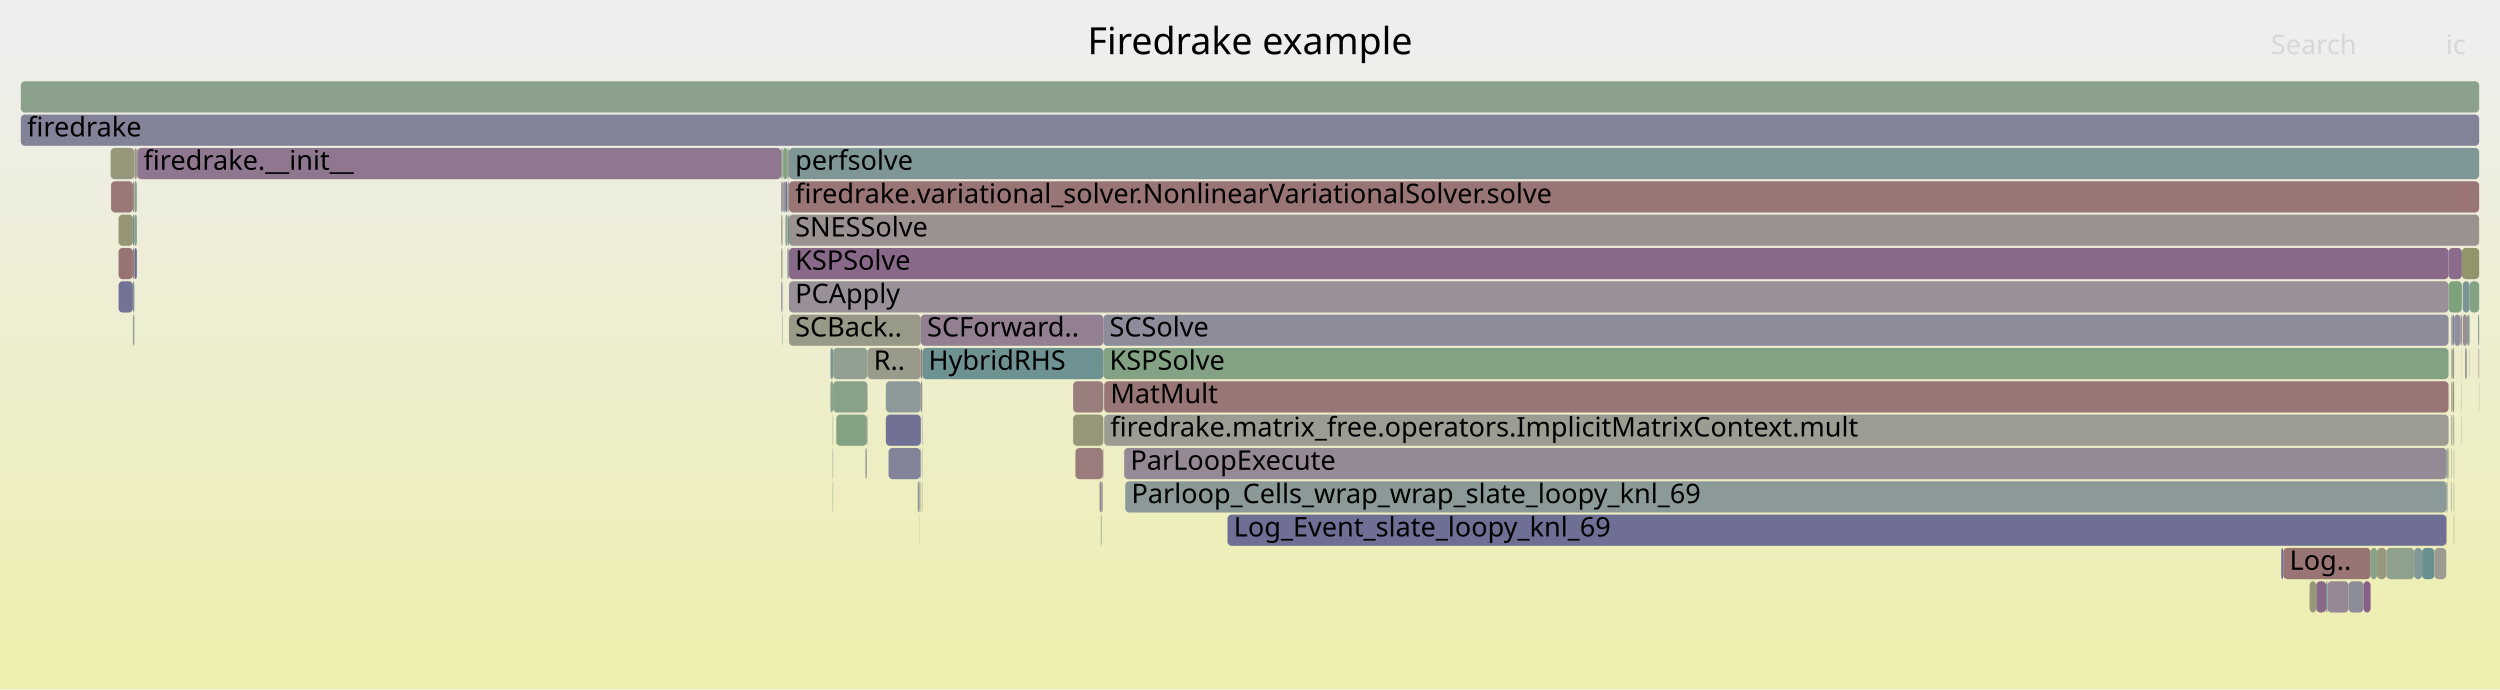
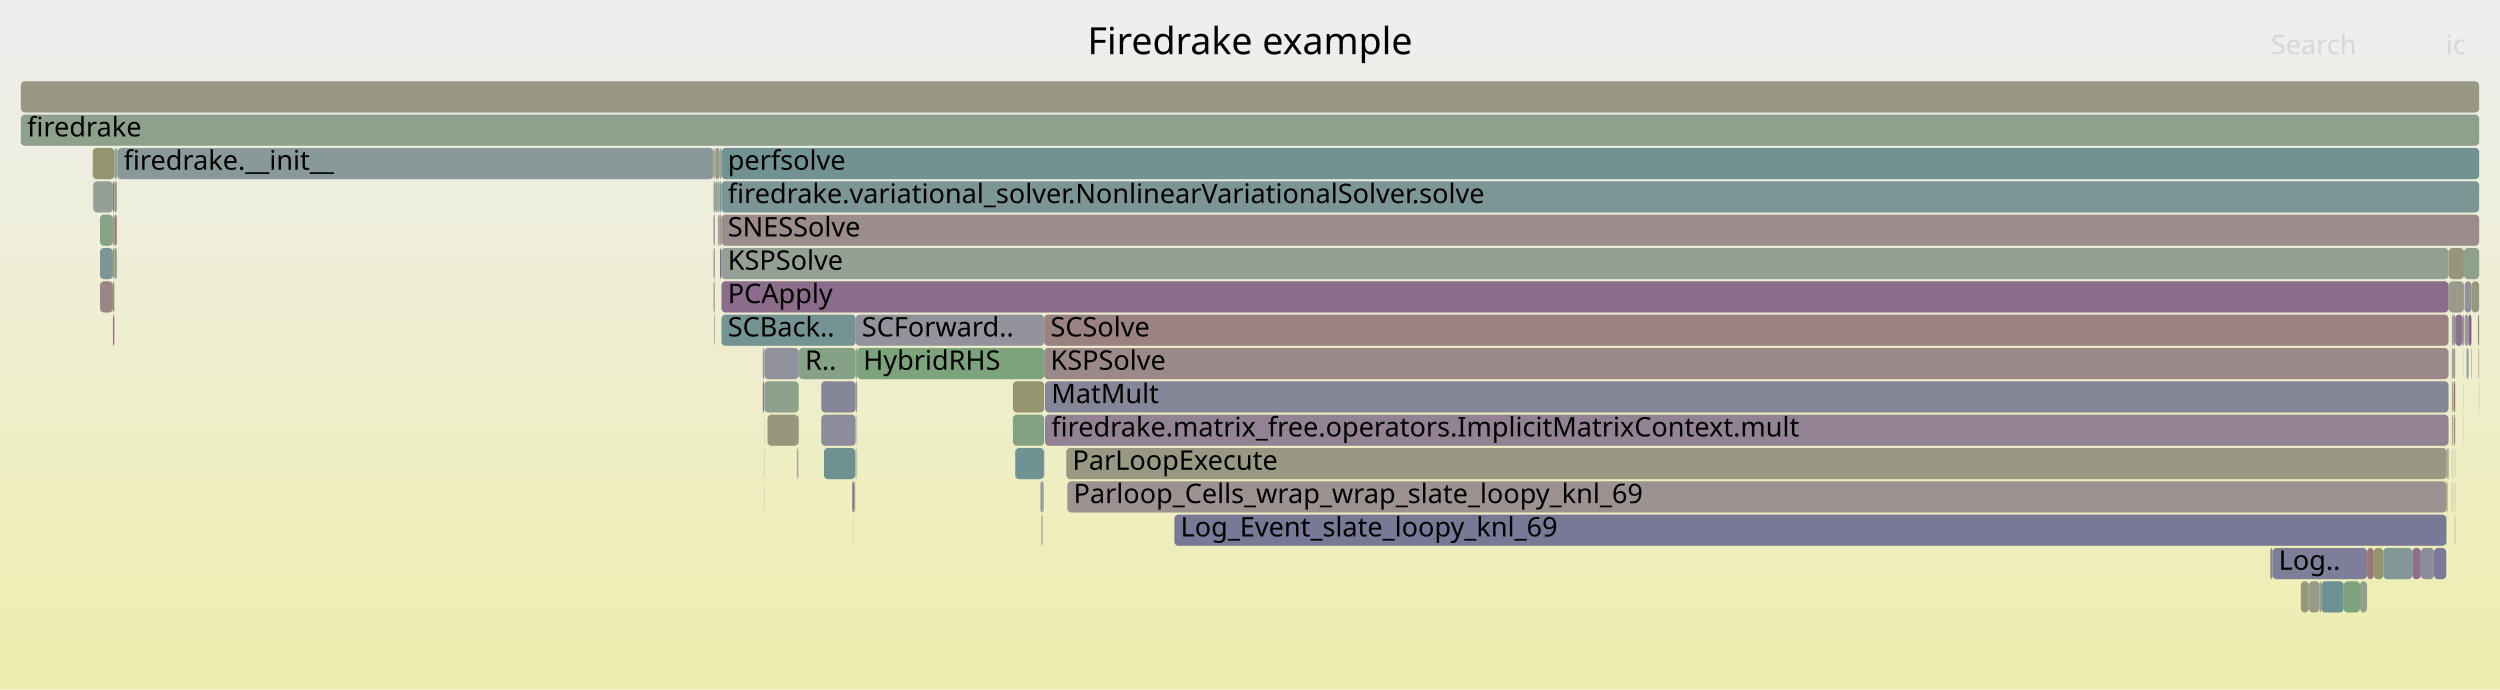
<svg xmlns="http://www.w3.org/2000/svg" version="1.1" width="1200" height="331" viewBox="0 0 1200 331">
  <defs>
    <linearGradient id="background" y1="0" y2="1" x1="0" x2="0">
      <stop stop-color="#eeeeee" offset="5%" />
      <stop stop-color="#eeeeb0" offset="95%" />
    </linearGradient>
  </defs>
  <style type="text/css">
	text { font-family:Verdana; font-size:13px; fill:rgb(0,0,0); }
	#search, #ignorecase { opacity:0.1; cursor:pointer; }
	#search:hover, #search.show, #ignorecase:hover, #ignorecase.show { opacity:1; }
	#subtitle { text-anchor:middle; font-color:rgb(160,160,160); }
	#title { text-anchor:middle; font-size:18px}
	#unzoom { cursor:pointer; }
	#frames &gt; *:hover { stroke:black; stroke-width:0.5; cursor:pointer; }
	.hide { display:none; }
	.parent { opacity:0.5; }
</style>
  <rect x="0.0" y="0" width="1200.0" height="331.0" fill="url(#background)" />
  <text id="title" x="600.00" y="26">Firedrake example</text>
  <text id="details" x="10.00" y="313"> </text>
  <text id="unzoom" x="10.00" y="26" class="hide">Reset Zoom</text>
  <text id="search" x="1090.00" y="26">Search</text>
  <text id="ignorecase" x="1174.00" y="26">ic</text>
  <text id="matched" x="1090.00" y="313"> </text>
  <g id="frames">
    <g>
-       <rect x="1189.9" y="183" width="0.1" height="15.0" fill="rgb(153.581,124.123,124.123)" rx="2" ry="2" />
-       <text x="1192.87" y="193.5" />
-     </g>
-     <g>
-       <rect x="375.0" y="135" width="0.6" height="15.0" fill="rgb(141.731,141.731,154.851)" rx="2" ry="2" />
-       <text x="378.01" y="145.5" />
-     </g>
-     <g>
-       <rect x="1177.1" y="167" width="0.9" height="15.0" fill="rgb(154.444,154.444,140.767)" rx="2" ry="2" />
-       <text x="1180.11" y="177.5" />
-     </g>
-     <g>
-       <rect x="378.0" y="87" width="0.7" height="15.0" fill="rgb(145.796,159.987,145.796)" rx="2" ry="2" />
-       <text x="381.02" y="97.5" />
-     </g>
-     <g>
-       <rect x="1176.8" y="199" width="0.3" height="15.0" fill="rgb(149.342,135.813,149.342)" rx="2" ry="2" />
-       <text x="1179.76" y="209.5" />
-     </g>
-     <g>
-       <rect x="1145.4" y="263" width="13.4" height="15.0" fill="rgb(141.331,160.714,141.331)" rx="2" ry="2" />
-       <text x="1148.37" y="273.5" />
-     </g>
-     <g>
-       <rect x="63.8" y="87" width="0.7" height="15.0" fill="rgb(148.835,148.835,113.586)" rx="2" ry="2" />
-       <text x="66.80" y="97.5" />
-     </g>
-     <g>
-       <rect x="441.4" y="231" width="0.1" height="15.0" fill="rgb(148.543,148.543,112.169)" rx="2" ry="2" />
-       <text x="444.37" y="241.5" />
-     </g>
-     <g>
-       <rect x="442.5" y="215" width="0.2" height="15.0" fill="rgb(113.133,146.368,146.368)" rx="2" ry="2" />
-       <text x="445.54" y="225.5" />
-     </g>
-     <g>
-       <rect x="529.4" y="215" width="0.2" height="15.0" fill="rgb(145.544,126.082,145.544)" rx="2" ry="2" />
-       <text x="532.37" y="225.5" />
-     </g>
-     <g>
-       <rect x="64.5" y="103" width="1.2" height="15.0" fill="rgb(133.427,162,133.427)" rx="2" ry="2" />
-       <text x="67.47" y="113.5" />
-     </g>
-     <g>
-       <rect x="415.8" y="215" width="0.3" height="15.0" fill="rgb(146.766,159.829,146.766)" rx="2" ry="2" />
-       <text x="418.80" y="225.5" />
-     </g>
-     <g>
-       <rect x="1177.8" y="231" width="0.2" height="15.0" fill="rgb(126.306,163.16,126.306)" rx="2" ry="2" />
-       <text x="1180.80" y="241.5" />
-     </g>
-     <g>
-       <rect x="527.8" y="231" width="1.0" height="15.0" fill="rgb(147.348,130.704,147.348)" rx="2" ry="2" />
-       <text x="530.79" y="241.5" />
-     </g>
-     <g>
-       <rect x="1162.6" y="263" width="5.9" height="15.0" fill="rgb(104.955,144.248,144.248)" rx="2" ry="2" />
-       <text x="1165.62" y="273.5" />
-     </g>
-     <g>
-       <rect x="53.1" y="71" width="11.4" height="15.0" fill="rgb(150.953,150.953,123.851)" rx="2" ry="2" />
-       <text x="56.11" y="81.5" />
-     </g>
-     <g>
-       <rect x="1182.1" y="151" width="2.1" height="15.0" fill="rgb(155.904,141.932,141.932)" rx="2" ry="2" />
-       <text x="1185.11" y="161.5" />
-     </g>
-     <g>
-       <rect x="1176.6" y="231" width="0.2" height="15.0" fill="rgb(119.617,119.617,150.571)" rx="2" ry="2" />
-       <text x="1179.63" y="241.5" />
-     </g>
-     <g>
-       <rect x="529.2" y="231" width="0.2" height="15.0" fill="rgb(143.355,120.471,143.355)" rx="2" ry="2" />
-       <text x="532.24" y="241.5" />
-     </g>
-     <g>
-       <rect x="530.0" y="199" width="645.3" height="15.0" fill="rgb(155.804,155.804,147.356)" rx="2" ry="2" />
-       <text x="532.96" y="209.5">firedrake.matrix_free.operators.ImplicitMatrixContext.mult</text>
-     </g>
-     <g>
-       <rect x="56.9" y="119" width="6.9" height="15.0" fill="rgb(152.416,115.193,115.193)" rx="2" ry="2" />
-       <text x="59.85" y="129.5" />
-     </g>
-     <g>
-       <rect x="399.9" y="183" width="16.5" height="15.0" fill="rgb(137.486,161.34,137.486)" rx="2" ry="2" />
-       <text x="402.94" y="193.5" />
-     </g>
-     <g>
-       <rect x="442.0" y="183" width="0.7" height="15.0" fill="rgb(156.262,144.673,144.673)" rx="2" ry="2" />
-       <text x="445.00" y="193.5" />
-     </g>
-     <g>
-       <rect x="442.7" y="167" width="86.9" height="15.0" fill="rgb(110.128,145.589,145.589)" rx="2" ry="2" />
-       <text x="445.68" y="177.5">HybridRHS</text>
-     </g>
-     <g>
-       <rect x="1096.0" y="263" width="41.9" height="15.0" fill="rgb(152.534,116.093,116.093)" rx="2" ry="2" />
-       <text x="1098.97" y="273.5">Log..</text>
-     </g>
-     <g>
-       <rect x="375.9" y="71" width="2.0" height="15.0" fill="rgb(127.198,163.014,127.198)" rx="2" ry="2" />
-       <text x="378.87" y="81.5" />
-     </g>
-     <g>
-       <rect x="375.0" y="119" width="0.6" height="15.0" fill="rgb(151.948,151.948,128.672)" rx="2" ry="2" />
-       <text x="378.01" y="129.5" />
-     </g>
-     <g>
-       <rect x="1095.0" y="263" width="1.0" height="15.0" fill="rgb(109.387,109.387,148.591)" rx="2" ry="2" />
-       <text x="1098.02" y="273.5" />
-     </g>
-     <g>
-       <rect x="1168.5" y="263" width="5.7" height="15.0" fill="rgb(155.075,155.075,143.827)" rx="2" ry="2" />
-       <text x="1171.47" y="273.5" />
-     </g>
-     <g>
-       <rect x="1174.2" y="247" width="0.2" height="15.0" fill="rgb(153.577,124.091,124.091)" rx="2" ry="2" />
-       <text x="1177.23" y="257.5" />
-     </g>
-     <g>
-       <rect x="1176.6" y="183" width="0.2" height="15.0" fill="rgb(130.241,150.803,150.803)" rx="2" ry="2" />
-       <text x="1179.63" y="193.5" />
-     </g>
-     <g>
-       <rect x="1174.4" y="231" width="0.4" height="15.0" fill="rgb(127.494,150.091,150.091)" rx="2" ry="2" />
-       <text x="1177.37" y="241.5" />
-     </g>
-     <g>
-       <rect x="398.6" y="167" width="1.3" height="15.0" fill="rgb(123.848,149.146,149.146)" rx="2" ry="2" />
-       <text x="401.57" y="177.5" />
-     </g>
-     <g>
-       <rect x="63.8" y="103" width="0.7" height="15.0" fill="rgb(106.725,144.706,144.706)" rx="2" ry="2" />
-       <text x="66.80" y="113.5" />
-     </g>
-     <g>
-       <rect x="1175.3" y="135" width="6.4" height="15.0" fill="rgb(124.79,163.406,124.79)" rx="2" ry="2" />
-       <text x="1178.26" y="145.5" />
-     </g>
-     <g>
-       <rect x="378.7" y="87" width="811.3" height="15.0" fill="rgb(152.672,117.156,117.156)" rx="2" ry="2" />
-       <text x="381.67" y="97.5">firedrake.variational_solver.NonlinearVariationalSolver.solve</text>
-     </g>
-     <g>
-       <rect x="377.9" y="71" width="0.8" height="15.0" fill="rgb(156.659,147.718,147.718)" rx="2" ry="2" />
-       <text x="380.90" y="81.5" />
-     </g>
-     <g>
-       <rect x="1182.1" y="135" width="3.3" height="15.0" fill="rgb(120.225,148.207,148.207)" rx="2" ry="2" />
-       <text x="1185.11" y="145.5" />
-     </g>
-     <g>
-       <rect x="516.2" y="215" width="13.2" height="15.0" fill="rgb(153.546,123.853,123.853)" rx="2" ry="2" />
-       <text x="519.20" y="225.5" />
-     </g>
-     <g>
-       <rect x="398.6" y="183" width="1.3" height="15.0" fill="rgb(140.201,160.897,140.201)" rx="2" ry="2" />
-       <text x="401.57" y="193.5" />
-     </g>
-     <g>
-       <rect x="442.5" y="199" width="0.2" height="15.0" fill="rgb(116.751,116.751,150.016)" rx="2" ry="2" />
-       <text x="445.54" y="209.5" />
-     </g>
-     <g>
-       <rect x="1158.8" y="263" width="3.8" height="15.0" fill="rgb(130.155,150.781,150.781)" rx="2" ry="2" />
-       <text x="1161.77" y="273.5" />
-     </g>
-     <g>
-       <rect x="399.9" y="167" width="16.5" height="15.0" fill="rgb(145.881,159.973,145.881)" rx="2" ry="2" />
-       <text x="402.94" y="177.5" />
-     </g>
-     <g>
-       <rect x="528.8" y="231" width="0.3" height="15.0" fill="rgb(156.3,144.969,144.969)" rx="2" ry="2" />
-       <text x="531.77" y="241.5" />
-     </g>
-     <g>
-       <rect x="56.9" y="103" width="6.9" height="15.0" fill="rgb(149.619,149.619,117.384)" rx="2" ry="2" />
-       <text x="59.85" y="113.5" />
-     </g>
-     <g>
-       <rect x="65.7" y="71" width="0.2" height="15.0" fill="rgb(152.164,113.261,113.261)" rx="2" ry="2" />
-       <text x="68.66" y="81.5" />
-     </g>
-     <g>
-       <rect x="441.2" y="231" width="0.2" height="15.0" fill="rgb(128.104,150.249,150.249)" rx="2" ry="2" />
-       <text x="444.22" y="241.5" />
-     </g>
-     <g>
-       <rect x="375.6" y="87" width="0.3" height="15.0" fill="rgb(128.153,162.859,128.153)" rx="2" ry="2" />
-       <text x="378.62" y="97.5" />
-     </g>
-     <g>
-       <rect x="1176.6" y="199" width="0.2" height="15.0" fill="rgb(154.684,132.578,132.578)" rx="2" ry="2" />
-       <text x="1179.63" y="209.5" />
-     </g>
-     <g>
-       <rect x="378.7" y="151" width="63.3" height="15.0" fill="rgb(153.262,153.262,135.038)" rx="2" ry="2" />
-       <text x="381.67" y="161.5">SCBack..</text>
-     </g>
-     <g>
-       <rect x="1177.6" y="199" width="0.4" height="15.0" fill="rgb(152.933,152.933,133.444)" rx="2" ry="2" />
-       <text x="1180.55" y="209.5" />
-     </g>
-     <g>
-       <rect x="529.1" y="231" width="0.1" height="15.0" fill="rgb(136.974,161.423,136.974)" rx="2" ry="2" />
-       <text x="532.10" y="241.5" />
-     </g>
-     <g>
-       <rect x="378.4" y="119" width="0.3" height="15.0" fill="rgb(132.056,162.223,132.056)" rx="2" ry="2" />
-       <text x="381.43" y="129.5" />
-     </g>
-     <g>
-       <rect x="1176.8" y="183" width="0.3" height="15.0" fill="rgb(152.197,113.514,113.514)" rx="2" ry="2" />
-       <text x="1179.76" y="193.5" />
-     </g>
-     <g>
-       <rect x="1116.5" y="279" width="0.7" height="15.0" fill="rgb(117.184,147.418,147.418)" rx="2" ry="2" />
-       <text x="1119.46" y="289.5" />
-     </g>
-     <g>
-       <rect x="63.8" y="119" width="0.7" height="15.0" fill="rgb(154.255,129.292,129.292)" rx="2" ry="2" />
-       <text x="66.80" y="129.5" />
-     </g>
-     <g>
-       <rect x="63.8" y="151" width="0.7" height="15.0" fill="rgb(146.934,155.131,155.131)" rx="2" ry="2" />
-       <text x="66.80" y="161.5" />
-     </g>
-     <g>
-       <rect x="425.2" y="199" width="16.8" height="15.0" fill="rgb(112.711,112.711,149.234)" rx="2" ry="2" />
-       <text x="428.16" y="209.5" />
-     </g>
-     <g>
-       <rect x="1184.0" y="167" width="0.2" height="15.0" fill="rgb(141.253,160.726,141.253)" rx="2" ry="2" />
-       <text x="1187.05" y="177.5" />
-     </g>
-     <g>
-       <rect x="1176.6" y="151" width="0.5" height="15.0" fill="rgb(147.821,159.657,147.821)" rx="2" ry="2" />
-       <text x="1179.63" y="161.5" />
-     </g>
-     <g>
-       <rect x="1184.2" y="151" width="1.2" height="15.0" fill="rgb(130.127,150.774,150.774)" rx="2" ry="2" />
-       <text x="1187.23" y="161.5" />
-     </g>
-     <g>
-       <rect x="515.1" y="199" width="14.5" height="15.0" fill="rgb(150.17,150.17,120.057)" rx="2" ry="2" />
-       <text x="518.08" y="209.5" />
-     </g>
-     <g>
-       <rect x="1181.6" y="167" width="0.1" height="15.0" fill="rgb(147.947,147.947,109.281)" rx="2" ry="2" />
-       <text x="1184.55" y="177.5" />
-     </g>
-     <g>
-       <rect x="440.5" y="231" width="0.7" height="15.0" fill="rgb(142.041,153.862,153.862)" rx="2" ry="2" />
-       <text x="443.47" y="241.5" />
-     </g>
-     <g>
-       <rect x="56.9" y="135" width="6.9" height="15.0" fill="rgb(115.49,115.49,149.772)" rx="2" ry="2" />
-       <text x="59.85" y="145.5" />
-     </g>
-     <g>
-       <rect x="378.7" y="119" width="796.6" height="15.0" fill="rgb(137.193,104.683,137.193)" rx="2" ry="2" />
-       <text x="381.67" y="129.5">KSPSolve</text>
-     </g>
-     <g>
-       <rect x="1189.7" y="167" width="0.3" height="15.0" fill="rgb(155.091,135.697,135.697)" rx="2" ry="2" />
-       <text x="1192.69" y="177.5" />
-     </g>
-     <g>
-       <rect x="378.0" y="103" width="0.7" height="15.0" fill="rgb(105.38,144.358,144.358)" rx="2" ry="2" />
-       <text x="381.02" y="113.5" />
-     </g>
-     <g>
-       <rect x="375.0" y="87" width="0.6" height="15.0" fill="rgb(144.517,123.449,144.517)" rx="2" ry="2" />
-       <text x="378.01" y="97.5" />
-     </g>
-     <g>
-       <rect x="441.5" y="231" width="0.3" height="15.0" fill="rgb(151.656,151.656,127.254)" rx="2" ry="2" />
-       <text x="444.51" y="241.5" />
-     </g>
-     <g>
-       <rect x="1127.3" y="279" width="7.2" height="15.0" fill="rgb(139.943,139.943,154.505)" rx="2" ry="2" />
-       <text x="1130.27" y="289.5" />
-     </g>
-     <g>
-       <rect x="1177.8" y="215" width="0.2" height="15.0" fill="rgb(146.778,159.827,146.778)" rx="2" ry="2" />
-       <text x="1180.80" y="225.5" />
-     </g>
-     <g>
-       <rect x="1181.7" y="119" width="8.3" height="15.0" fill="rgb(147.659,147.659,107.884)" rx="2" ry="2" />
-       <text x="1184.69" y="129.5" />
-     </g>
-     <g>
-       <rect x="442.5" y="231" width="0.2" height="15.0" fill="rgb(151.239,151.239,125.236)" rx="2" ry="2" />
-       <text x="445.54" y="241.5" />
-     </g>
-     <g>
-       <rect x="378.7" y="135" width="796.6" height="15.0" fill="rgb(152.629,144.237,152.629)" rx="2" ry="2" />
-       <text x="381.67" y="145.5">PCApply</text>
-     </g>
-     <g>
-       <rect x="375.9" y="87" width="1.0" height="15.0" fill="rgb(156.679,147.869,147.869)" rx="2" ry="2" />
-       <text x="378.87" y="97.5" />
-     </g>
-     <g>
-       <rect x="1181.1" y="151" width="0.6" height="15.0" fill="rgb(138.162,138.162,154.16)" rx="2" ry="2" />
-       <text x="1184.13" y="161.5" />
-     </g>
-     <g>
-       <rect x="63.8" y="135" width="0.7" height="15.0" fill="rgb(134.631,151.941,151.941)" rx="2" ry="2" />
-       <text x="66.80" y="145.5" />
-     </g>
-     <g>
-       <rect x="64.5" y="71" width="1.2" height="15.0" fill="rgb(152.672,152.672,132.178)" rx="2" ry="2" />
-       <text x="67.47" y="81.5" />
-     </g>
-     <g>
-       <rect x="1181.6" y="199" width="0.1" height="15.0" fill="rgb(135.058,99.21,135.058)" rx="2" ry="2" />
-       <text x="1184.55" y="209.5" />
-     </g>
-     <g>
-       <rect x="1176.6" y="215" width="0.2" height="15.0" fill="rgb(141.626,160.666,141.626)" rx="2" ry="2" />
-       <text x="1179.63" y="225.5" />
-     </g>
-     <g>
-       <rect x="528.4" y="247" width="0.2" height="15.0" fill="rgb(139.573,161,139.573)" rx="2" ry="2" />
-       <text x="531.35" y="257.5" />
-     </g>
-     <g>
-       <rect x="375.0" y="71" width="0.6" height="15.0" fill="rgb(148.762,134.329,148.762)" rx="2" ry="2" />
-       <text x="378.01" y="81.5" />
-     </g>
-     <g>
-       <rect x="376.9" y="87" width="1.0" height="15.0" fill="rgb(115.452,115.452,149.765)" rx="2" ry="2" />
-       <text x="379.89" y="97.5" />
-     </g>
-     <g>
-       <rect x="375.6" y="71" width="0.3" height="15.0" fill="rgb(124.418,163.467,124.418)" rx="2" ry="2" />
-       <text x="378.62" y="81.5" />
-     </g>
-     <g>
-       <rect x="416.1" y="199" width="0.3" height="15.0" fill="rgb(152.128,152.128,129.541)" rx="2" ry="2" />
-       <text x="419.15" y="209.5" />
-     </g>
-     <g>
-       <rect x="10.0" y="55" width="1180.0" height="15.0" fill="rgb(130.167,130.167,152.613)" rx="2" ry="2" />
+       <rect x="501.6" y="199" width="673.7" height="15.0" fill="rgb(146.92,129.608,146.92)" rx="2" ry="2" />
+       <text x="504.62" y="209.5">firedrake.matrix_free.operators.ImplicitMatrixContext.mult</text>
+     </g>
+     <g>
+       <rect x="48.0" y="103" width="6.2" height="15.0" fill="rgb(136.101,161.565,136.101)" rx="2" ry="2" />
+       <text x="51.01" y="113.5" />
+     </g>
+     <g>
+       <rect x="499.4" y="231" width="1.0" height="15.0" fill="rgb(144.874,154.597,154.597)" rx="2" ry="2" />
+       <text x="502.36" y="241.5" />
+     </g>
+     <g>
+       <rect x="54.9" y="87" width="1.2" height="15.0" fill="rgb(138.257,161.214,138.257)" rx="2" ry="2" />
+       <text x="57.90" y="97.5" />
+     </g>
+     <g>
+       <rect x="1114.2" y="279" width="10.8" height="15.0" fill="rgb(108.491,145.164,145.164)" rx="2" ry="2" />
+       <text x="1117.20" y="289.5" />
+     </g>
+     <g>
+       <rect x="342.5" y="135" width="0.6" height="15.0" fill="rgb(154.35,154.35,140.313)" rx="2" ry="2" />
+       <text x="345.47" y="145.5" />
+     </g>
+     <g>
+       <rect x="1176.9" y="151" width="0.7" height="15.0" fill="rgb(137.881,152.784,152.784)" rx="2" ry="2" />
+       <text x="1179.94" y="161.5" />
+     </g>
+     <g>
+       <rect x="1182.6" y="183" width="0.1" height="15.0" fill="rgb(148.646,148.646,112.668)" rx="2" ry="2" />
+       <text x="1185.61" y="193.5" />
+     </g>
+     <g>
+       <rect x="1175.3" y="135" width="7.4" height="15.0" fill="rgb(154.144,154.144,139.315)" rx="2" ry="2" />
+       <text x="1178.30" y="145.5" />
+     </g>
+     <g>
+       <rect x="512.3" y="231" width="662.1" height="15.0" fill="rgb(156.427,145.944,145.944)" rx="2" ry="2" />
+       <text x="515.30" y="241.5">Parloop_Cells_wrap_wrap_slate_loopy_knl_69</text>
+     </g>
+     <g>
+       <rect x="1176.9" y="199" width="0.2" height="15.0" fill="rgb(149.651,159.359,149.651)" rx="2" ry="2" />
+       <text x="1179.94" y="209.5" />
+     </g>
+     <g>
+       <rect x="409.8" y="247" width="0.1" height="15.0" fill="rgb(124.991,163.374,124.991)" rx="2" ry="2" />
+       <text x="412.75" y="257.5" />
+     </g>
+     <g>
+       <rect x="382.9" y="215" width="0.3" height="15.0" fill="rgb(143.009,154.113,154.113)" rx="2" ry="2" />
+       <text x="385.88" y="225.5" />
+     </g>
+     <g>
+       <rect x="1168.3" y="263" width="5.9" height="15.0" fill="rgb(121.864,121.864,151.006)" rx="2" ry="2" />
+       <text x="1171.33" y="273.5" />
+     </g>
+     <g>
+       <rect x="501.1" y="215" width="0.1" height="15.0" fill="rgb(132.867,93.596,132.867)" rx="2" ry="2" />
+       <text x="504.07" y="225.5" />
+     </g>
+     <g>
+       <rect x="1189.9" y="183" width="0.1" height="15.0" fill="rgb(109.751,145.491,145.491)" rx="2" ry="2" />
+       <text x="1192.86" y="193.5" />
+     </g>
+     <g>
+       <rect x="54.9" y="119" width="1.2" height="15.0" fill="rgb(129.939,162.568,129.939)" rx="2" ry="2" />
+       <text x="57.90" y="129.5" />
+     </g>
+     <g>
+       <rect x="511.8" y="215" width="662.6" height="15.0" fill="rgb(152.402,152.402,130.873)" rx="2" ry="2" />
+       <text x="514.77" y="225.5">ParLoopExecute</text>
+     </g>
+     <g>
+       <rect x="1184.0" y="167" width="0.7" height="15.0" fill="rgb(136.206,152.35,152.35)" rx="2" ry="2" />
+       <text x="1186.97" y="177.5" />
+     </g>
+     <g>
+       <rect x="501.6" y="183" width="673.7" height="15.0" fill="rgb(133.873,133.873,153.33)" rx="2" ry="2" />
+       <text x="504.62" y="193.5">MatMult</text>
+     </g>
+     <g>
+       <rect x="486.2" y="199" width="15.0" height="15.0" fill="rgb(131.13,162.374,131.13)" rx="2" ry="2" />
+       <text x="489.15" y="209.5" />
+     </g>
+     <g>
+       <rect x="1139.4" y="263" width="4.6" height="15.0" fill="rgb(148.39,148.39,111.428)" rx="2" ry="2" />
+       <text x="1142.42" y="273.5" />
+     </g>
+     <g>
+       <rect x="48.0" y="119" width="6.2" height="15.0" fill="rgb(124.757,149.381,149.381)" rx="2" ry="2" />
+       <text x="51.01" y="129.5" />
+     </g>
+     <g>
+       <rect x="1157.9" y="263" width="4.1" height="15.0" fill="rgb(139.804,111.372,139.804)" rx="2" ry="2" />
+       <text x="1160.94" y="273.5" />
+     </g>
+     <g>
+       <rect x="501.2" y="167" width="674.1" height="15.0" fill="rgb(155.067,135.513,135.513)" rx="2" ry="2" />
+       <text x="504.23" y="177.5">KSPSolve</text>
+     </g>
+     <g>
+       <rect x="345.6" y="87" width="0.7" height="15.0" fill="rgb(119.115,147.919,147.919)" rx="2" ry="2" />
+       <text x="348.64" y="97.5" />
+     </g>
+     <g>
+       <rect x="54.9" y="71" width="1.2" height="15.0" fill="rgb(142.312,160.554,142.312)" rx="2" ry="2" />
+       <text x="57.90" y="81.5" />
+     </g>
+     <g>
+       <rect x="54.2" y="103" width="0.7" height="15.0" fill="rgb(152.51,152.51,131.394)" rx="2" ry="2" />
+       <text x="57.23" y="113.5" />
+     </g>
+     <g>
+       <rect x="410.1" y="231" width="0.1" height="15.0" fill="rgb(155.272,137.087,137.087)" rx="2" ry="2" />
+       <text x="413.06" y="241.5" />
+     </g>
+     <g>
+       <rect x="410.7" y="183" width="0.7" height="15.0" fill="rgb(140.951,153.58,153.58)" rx="2" ry="2" />
+       <text x="413.67" y="193.5" />
+     </g>
+     <g>
+       <rect x="410.7" y="151" width="90.5" height="15.0" fill="rgb(147.036,147.036,155.878)" rx="2" ry="2" />
+       <text x="413.67" y="161.5">SCForward..</text>
+     </g>
+     <g>
+       <rect x="342.8" y="151" width="0.3" height="15.0" fill="rgb(119.746,148.082,148.082)" rx="2" ry="2" />
+       <text x="345.81" y="161.5" />
+     </g>
+     <g>
+       <rect x="1144.0" y="263" width="13.9" height="15.0" fill="rgb(131.759,151.197,151.197)" rx="2" ry="2" />
+       <text x="1146.98" y="273.5" />
+     </g>
+     <g>
+       <rect x="1183.0" y="151" width="1.9" height="15.0" fill="rgb(146.625,155.051,155.051)" rx="2" ry="2" />
+       <text x="1186.04" y="161.5" />
+     </g>
+     <g>
+       <rect x="346.3" y="135" width="829.0" height="15.0" fill="rgb(138.896,109.045,138.896)" rx="2" ry="2" />
+       <text x="349.32" y="145.5">PCApply</text>
+     </g>
+     <g>
+       <rect x="1125.0" y="279" width="7.8" height="15.0" fill="rgb(126.169,163.182,126.169)" rx="2" ry="2" />
+       <text x="1128.02" y="289.5" />
+     </g>
+     <g>
+       <rect x="1089.7" y="263" width="1.1" height="15.0" fill="rgb(150.034,137.587,150.034)" rx="2" ry="2" />
+       <text x="1092.72" y="273.5" />
+     </g>
+     <g>
+       <rect x="54.9" y="103" width="1.2" height="15.0" fill="rgb(154.068,127.858,127.858)" rx="2" ry="2" />
+       <text x="57.90" y="113.5" />
+     </g>
+     <g>
+       <rect x="382.5" y="215" width="0.2" height="15.0" fill="rgb(153.872,126.35,126.35)" rx="2" ry="2" />
+       <text x="385.48" y="225.5" />
+     </g>
+     <g>
+       <rect x="1132.8" y="279" width="3.4" height="15.0" fill="rgb(145.152,160.092,145.152)" rx="2" ry="2" />
+       <text x="1135.82" y="289.5" />
+     </g>
+     <g>
+       <rect x="56.1" y="71" width="0.2" height="15.0" fill="rgb(148.138,159.605,148.138)" rx="2" ry="2" />
+       <text x="59.10" y="81.5" />
+     </g>
+     <g>
+       <rect x="343.3" y="87" width="1.1" height="15.0" fill="rgb(142.714,154.037,154.037)" rx="2" ry="2" />
+       <text x="346.27" y="97.5" />
+     </g>
+     <g>
+       <rect x="346.3" y="119" width="829.0" height="15.0" fill="rgb(147.332,159.737,147.332)" rx="2" ry="2" />
+       <text x="349.32" y="129.5">KSPSolve</text>
+     </g>
+     <g>
+       <rect x="10.0" y="39" width="1180.0" height="15.0" fill="rgb(152.342,152.342,130.582)" rx="2" ry="2" />
+       <text x="13.00" y="49.5" />
+     </g>
+     <g>
+       <rect x="345.6" y="103" width="0.7" height="15.0" fill="rgb(152.205,152.205,129.919)" rx="2" ry="2" />
+       <text x="348.64" y="113.5" />
+     </g>
+     <g>
+       <rect x="500.0" y="247" width="0.2" height="15.0" fill="rgb(155.798,155.798,147.33)" rx="2" ry="2" />
+       <text x="502.97" y="257.5" />
+     </g>
+     <g>
+       <rect x="1178.0" y="199" width="0.5" height="15.0" fill="rgb(153.274,121.769,121.769)" rx="2" ry="2" />
+       <text x="1181.04" y="209.5" />
+     </g>
+     <g>
+       <rect x="1182.6" y="199" width="0.1" height="15.0" fill="rgb(147.653,147.653,155.997)" rx="2" ry="2" />
+       <text x="1185.61" y="209.5" />
+     </g>
+     <g>
+       <rect x="383.4" y="167" width="27.3" height="15.0" fill="rgb(134.307,161.857,134.307)" rx="2" ry="2" />
+       <text x="386.42" y="177.5">R..</text>
+     </g>
+     <g>
+       <rect x="366.1" y="183" width="0.8" height="15.0" fill="rgb(144.681,123.871,144.681)" rx="2" ry="2" />
+       <text x="369.07" y="193.5" />
+     </g>
+     <g>
+       <rect x="346.3" y="151" width="64.4" height="15.0" fill="rgb(115.601,147.008,147.008)" rx="2" ry="2" />
+       <text x="349.32" y="161.5">SCBack..</text>
+     </g>
+     <g>
+       <rect x="501.2" y="151" width="674.1" height="15.0" fill="rgb(154.327,129.839,129.839)" rx="2" ry="2" />
+       <text x="504.23" y="161.5">SCSolve</text>
+     </g>
+     <g>
+       <rect x="1176.9" y="231" width="0.2" height="15.0" fill="rgb(155.363,137.787,137.787)" rx="2" ry="2" />
+       <text x="1179.94" y="241.5" />
+     </g>
+     <g>
+       <rect x="499.8" y="247" width="0.2" height="15.0" fill="rgb(143.054,143.054,155.107)" rx="2" ry="2" />
+       <text x="502.85" y="257.5" />
+     </g>
+     <g>
+       <rect x="1177.1" y="167" width="0.5" height="15.0" fill="rgb(129.388,129.388,152.462)" rx="2" ry="2" />
+       <text x="1180.13" y="177.5" />
+     </g>
+     <g>
+       <rect x="1174.4" y="215" width="0.4" height="15.0" fill="rgb(151.565,151.565,126.814)" rx="2" ry="2" />
+       <text x="1177.36" y="225.5" />
+     </g>
+     <g>
+       <rect x="10.0" y="55" width="1180.0" height="15.0" fill="rgb(140.659,160.823,140.659)" rx="2" ry="2" />
      <text x="13.00" y="65.5">firedrake</text>
    </g>
    <g>
-       <rect x="415.4" y="215" width="0.2" height="15.0" fill="rgb(153.935,153.935,138.302)" rx="2" ry="2" />
-       <text x="418.40" y="225.5" />
-     </g>
-     <g>
-       <rect x="1177.1" y="151" width="0.9" height="15.0" fill="rgb(131.479,131.479,152.867)" rx="2" ry="2" />
-       <text x="1180.11" y="161.5" />
-     </g>
-     <g>
-       <rect x="399.7" y="231" width="0.2" height="15.0" fill="rgb(138.538,161.168,138.538)" rx="2" ry="2" />
-       <text x="402.71" y="241.5" />
-     </g>
-     <g>
-       <rect x="1176.6" y="167" width="0.2" height="15.0" fill="rgb(144.765,160.155,144.765)" rx="2" ry="2" />
-       <text x="1179.63" y="177.5" />
-     </g>
-     <g>
-       <rect x="1175.3" y="119" width="6.4" height="15.0" fill="rgb(138.433,107.861,138.433)" rx="2" ry="2" />
-       <text x="1178.26" y="129.5" />
-     </g>
-     <g>
-       <rect x="442.0" y="167" width="0.7" height="15.0" fill="rgb(153.949,126.94,126.94)" rx="2" ry="2" />
-       <text x="445.00" y="177.5" />
-     </g>
-     <g>
-       <rect x="529.6" y="151" width="645.7" height="15.0" fill="rgb(139.838,139.838,154.485)" rx="2" ry="2" />
-       <text x="532.56" y="161.5">SCSolve</text>
-     </g>
-     <g>
-       <rect x="1117.2" y="279" width="10.1" height="15.0" fill="rgb(149.086,135.157,149.086)" rx="2" ry="2" />
-       <text x="1120.16" y="289.5" />
-     </g>
-     <g>
-       <rect x="441.1" y="247" width="0.1" height="15.0" fill="rgb(146.905,129.569,146.905)" rx="2" ry="2" />
-       <text x="444.05" y="257.5" />
-     </g>
-     <g>
-       <rect x="64.5" y="119" width="1.2" height="15.0" fill="rgb(109.891,109.891,148.689)" rx="2" ry="2" />
-       <text x="67.47" y="129.5" />
-     </g>
-     <g>
-       <rect x="540.1" y="231" width="634.3" height="15.0" fill="rgb(138.698,152.996,152.996)" rx="2" ry="2" />
-       <text x="543.09" y="241.5">Parloop_Cells_wrap_wrap_slate_loopy_knl_69</text>
-     </g>
-     <g>
-       <rect x="1185.3" y="167" width="0.1" height="15.0" fill="rgb(120.441,120.441,150.73)" rx="2" ry="2" />
-       <text x="1188.28" y="177.5" />
-     </g>
-     <g>
-       <rect x="1178.0" y="151" width="3.1" height="15.0" fill="rgb(142.876,142.876,155.073)" rx="2" ry="2" />
-       <text x="1180.96" y="161.5" />
-     </g>
-     <g>
-       <rect x="416.4" y="167" width="25.6" height="15.0" fill="rgb(153.961,153.961,138.425)" rx="2" ry="2" />
-       <text x="419.35" y="177.5">R..</text>
-     </g>
-     <g>
-       <rect x="1185.4" y="135" width="4.6" height="15.0" fill="rgb(130.967,162.401,130.967)" rx="2" ry="2" />
-       <text x="1188.42" y="145.5" />
-     </g>
-     <g>
-       <rect x="530.0" y="183" width="645.3" height="15.0" fill="rgb(152.742,117.688,117.688)" rx="2" ry="2" />
-       <text x="532.96" y="193.5">MatMult</text>
-     </g>
-     <g>
-       <rect x="65.9" y="71" width="309.1" height="15.0" fill="rgb(143.334,120.418,143.334)" rx="2" ry="2" />
-       <text x="68.87" y="81.5">firedrake.__init__</text>
-     </g>
-     <g>
-       <rect x="1174.8" y="215" width="0.5" height="15.0" fill="rgb(149.594,149.594,117.262)" rx="2" ry="2" />
-       <text x="1177.84" y="225.5" />
-     </g>
-     <g>
-       <rect x="1111.8" y="279" width="4.7" height="15.0" fill="rgb(137.267,104.871,137.267)" rx="2" ry="2" />
-       <text x="1114.84" y="289.5" />
-     </g>
-     <g>
-       <rect x="1177.3" y="183" width="0.7" height="15.0" fill="rgb(149.527,149.527,116.936)" rx="2" ry="2" />
-       <text x="1180.34" y="193.5" />
-     </g>
-     <g>
-       <rect x="399.7" y="199" width="0.2" height="15.0" fill="rgb(125.032,163.367,125.032)" rx="2" ry="2" />
-       <text x="402.71" y="209.5" />
-     </g>
-     <g>
-       <rect x="1108.6" y="279" width="3.2" height="15.0" fill="rgb(150.602,150.602,122.15)" rx="2" ry="2" />
-       <text x="1111.61" y="289.5" />
-     </g>
-     <g>
-       <rect x="539.6" y="215" width="634.8" height="15.0" fill="rgb(149.79,136.961,149.79)" rx="2" ry="2" />
-       <text x="542.59" y="225.5">ParLoopExecute</text>
-     </g>
-     <g>
-       <rect x="1177.8" y="247" width="0.2" height="15.0" fill="rgb(148.854,148.854,113.677)" rx="2" ry="2" />
-       <text x="1180.80" y="257.5" />
-     </g>
-     <g>
-       <rect x="515.1" y="183" width="14.5" height="15.0" fill="rgb(153.768,125.554,125.554)" rx="2" ry="2" />
-       <text x="518.08" y="193.5" />
-     </g>
-     <g>
-       <rect x="378.7" y="71" width="811.3" height="15.0" fill="rgb(125.564,149.591,149.591)" rx="2" ry="2" />
-       <text x="381.67" y="81.5">perfsolve</text>
-     </g>
-     <g>
-       <rect x="1183.2" y="167" width="0.8" height="15.0" fill="rgb(156.653,147.671,147.671)" rx="2" ry="2" />
-       <text x="1186.16" y="177.5" />
-     </g>
-     <g>
-       <rect x="1181.6" y="183" width="0.1" height="15.0" fill="rgb(136.176,102.077,136.176)" rx="2" ry="2" />
-       <text x="1184.55" y="193.5" />
-     </g>
-     <g>
-       <rect x="415.6" y="215" width="0.2" height="15.0" fill="rgb(110.654,110.654,148.836)" rx="2" ry="2" />
-       <text x="418.64" y="225.5" />
-     </g>
-     <g>
-       <rect x="375.4" y="151" width="0.2" height="15.0" fill="rgb(125.228,149.503,149.503)" rx="2" ry="2" />
-       <text x="378.37" y="161.5" />
-     </g>
-     <g>
-       <rect x="426.5" y="215" width="15.3" height="15.0" fill="rgb(130.322,130.322,152.643)" rx="2" ry="2" />
-       <text x="429.50" y="225.5" />
-     </g>
-     <g>
-       <rect x="1176.8" y="167" width="0.3" height="15.0" fill="rgb(150.015,150.015,119.301)" rx="2" ry="2" />
-       <text x="1179.76" y="177.5" />
-     </g>
-     <g>
-       <rect x="528.6" y="247" width="0.2" height="15.0" fill="rgb(130.378,162.497,130.378)" rx="2" ry="2" />
-       <text x="531.60" y="257.5" />
-     </g>
-     <g>
-       <rect x="1134.5" y="279" width="3.4" height="15.0" fill="rgb(133.676,95.669,133.676)" rx="2" ry="2" />
-       <text x="1137.55" y="289.5" />
-     </g>
-     <g>
-       <rect x="378.7" y="103" width="811.3" height="15.0" fill="rgb(156.27,144.737,144.737)" rx="2" ry="2" />
-       <text x="381.67" y="113.5">SNESSolve</text>
-     </g>
-     <g>
-       <rect x="425.2" y="183" width="16.8" height="15.0" fill="rgb(142.034,153.861,153.861)" rx="2" ry="2" />
-       <text x="428.16" y="193.5" />
-     </g>
-     <g>
-       <rect x="64.5" y="87" width="1.2" height="15.0" fill="rgb(142.64,160.5,142.64)" rx="2" ry="2" />
-       <text x="67.47" y="97.5" />
-     </g>
-     <g>
-       <rect x="53.3" y="87" width="10.5" height="15.0" fill="rgb(152.947,119.264,119.264)" rx="2" ry="2" />
-       <text x="56.34" y="97.5" />
-     </g>
-     <g>
-       <rect x="589.2" y="247" width="585.0" height="15.0" fill="rgb(111.018,111.018,148.907)" rx="2" ry="2" />
-       <text x="592.18" y="257.5">Log_Event_slate_loopy_knl_69</text>
-     </g>
-     <g>
-       <rect x="399.7" y="215" width="0.2" height="15.0" fill="rgb(148.38,133.35,148.38)" rx="2" ry="2" />
-       <text x="402.71" y="225.5" />
-     </g>
-     <g>
-       <rect x="10.0" y="39" width="1180.0" height="15.0" fill="rgb(140.469,160.854,140.469)" rx="2" ry="2" />
-       <text x="13.00" y="49.5" />
-     </g>
-     <g>
-       <rect x="401.4" y="199" width="14.7" height="15.0" fill="rgb(130.805,162.427,130.805)" rx="2" ry="2" />
-       <text x="404.40" y="209.5" />
-     </g>
-     <g>
-       <rect x="442.0" y="151" width="87.6" height="15.0" fill="rgb(146.071,127.431,146.071)" rx="2" ry="2" />
-       <text x="445.00" y="161.5">SCForward..</text>
-     </g>
-     <g>
-       <rect x="378.0" y="119" width="0.4" height="15.0" fill="rgb(119.345,119.345,150.518)" rx="2" ry="2" />
-       <text x="381.02" y="129.5" />
-     </g>
-     <g>
-       <rect x="1141.0" y="263" width="4.4" height="15.0" fill="rgb(151.545,151.545,126.717)" rx="2" ry="2" />
-       <text x="1143.98" y="273.5" />
-     </g>
-     <g>
-       <rect x="375.0" y="103" width="0.6" height="15.0" fill="rgb(151.106,151.106,124.589)" rx="2" ry="2" />
-       <text x="378.01" y="113.5" />
-     </g>
-     <g>
-       <rect x="1189.5" y="151" width="0.5" height="15.0" fill="rgb(130.64,150.907,150.907)" rx="2" ry="2" />
-       <text x="1192.46" y="161.5" />
-     </g>
-     <g>
-       <rect x="377.0" y="103" width="0.9" height="15.0" fill="rgb(143.366,160.382,143.366)" rx="2" ry="2" />
-       <text x="380.02" y="113.5" />
-     </g>
-     <g>
-       <rect x="441.8" y="215" width="0.2" height="15.0" fill="rgb(116.269,116.269,149.923)" rx="2" ry="2" />
-       <text x="444.85" y="225.5" />
-     </g>
-     <g>
-       <rect x="529.6" y="167" width="645.7" height="15.0" fill="rgb(130.983,162.398,130.983)" rx="2" ry="2" />
-       <text x="532.56" y="177.5">KSPSolve</text>
-     </g>
-     <g>
-       <rect x="1137.9" y="263" width="3.1" height="15.0" fill="rgb(135.293,161.697,135.293)" rx="2" ry="2" />
-       <text x="1140.87" y="273.5" />
-     </g>
-     <g>
-       <rect x="1174.4" y="215" width="0.4" height="15.0" fill="rgb(115.631,147.015,147.015)" rx="2" ry="2" />
-       <text x="1177.37" y="225.5" />
+       <rect x="1189.4" y="151" width="0.6" height="15.0" fill="rgb(155.096,135.736,135.736)" rx="2" ry="2" />
+       <text x="1192.44" y="161.5" />
+     </g>
+     <g>
+       <rect x="44.7" y="87" width="9.5" height="15.0" fill="rgb(149.88,159.322,149.88)" rx="2" ry="2" />
+       <text x="47.72" y="97.5" />
+     </g>
+     <g>
+       <rect x="1186.3" y="135" width="3.7" height="15.0" fill="rgb(151.641,151.641,127.181)" rx="2" ry="2" />
+       <text x="1189.27" y="145.5" />
+     </g>
+     <g>
+       <rect x="1178.3" y="231" width="0.2" height="15.0" fill="rgb(147.465,159.715,147.465)" rx="2" ry="2" />
+       <text x="1181.30" y="241.5" />
+     </g>
+     <g>
+       <rect x="409.9" y="231" width="0.2" height="15.0" fill="rgb(128.505,150.353,150.353)" rx="2" ry="2" />
+       <text x="412.92" y="241.5" />
+     </g>
+     <g>
+       <rect x="366.8" y="215" width="0.1" height="15.0" fill="rgb(138.506,108.048,138.506)" rx="2" ry="2" />
+       <text x="369.81" y="225.5" />
+     </g>
+     <g>
+       <rect x="411.2" y="215" width="0.2" height="15.0" fill="rgb(116.907,116.907,150.047)" rx="2" ry="2" />
+       <text x="414.23" y="225.5" />
+     </g>
+     <g>
+       <rect x="346.3" y="87" width="843.7" height="15.0" fill="rgb(124.166,149.228,149.228)" rx="2" ry="2" />
+       <text x="349.32" y="97.5">firedrake.variational_solver.NonlinearVariationalSolver.solve</text>
+     </g>
+     <g>
+       <rect x="366.8" y="199" width="0.1" height="15.0" fill="rgb(130.421,162.49,130.421)" rx="2" ry="2" />
+       <text x="369.81" y="209.5" />
+     </g>
+     <g>
+       <rect x="1178.5" y="151" width="3.6" height="15.0" fill="rgb(140.224,112.448,140.224)" rx="2" ry="2" />
+       <text x="1181.48" y="161.5" />
+     </g>
+     <g>
+       <rect x="343.1" y="71" width="0.2" height="15.0" fill="rgb(154.846,133.819,133.819)" rx="2" ry="2" />
+       <text x="346.06" y="81.5" />
+     </g>
+     <g>
+       <rect x="1176.9" y="167" width="0.2" height="15.0" fill="rgb(137.482,137.482,154.029)" rx="2" ry="2" />
+       <text x="1179.94" y="177.5" />
+     </g>
+     <g>
+       <rect x="394.2" y="183" width="16.5" height="15.0" fill="rgb(133.554,133.554,153.268)" rx="2" ry="2" />
+       <text x="397.18" y="193.5" />
+     </g>
+     <g>
+       <rect x="500.2" y="247" width="0.2" height="15.0" fill="rgb(145.021,124.741,145.021)" rx="2" ry="2" />
+       <text x="503.24" y="257.5" />
+     </g>
+     <g>
+       <rect x="394.2" y="199" width="16.5" height="15.0" fill="rgb(139.946,139.946,154.506)" rx="2" ry="2" />
+       <text x="397.18" y="209.5" />
+     </g>
+     <g>
+       <rect x="366.1" y="167" width="0.8" height="15.0" fill="rgb(149.711,159.349,149.711)" rx="2" ry="2" />
+       <text x="369.07" y="177.5" />
+     </g>
+     <g>
+       <rect x="344.6" y="103" width="0.9" height="15.0" fill="rgb(145.61,154.788,154.788)" rx="2" ry="2" />
+       <text x="347.56" y="113.5" />
+     </g>
+     <g>
+       <rect x="345.5" y="71" width="0.8" height="15.0" fill="rgb(146.265,159.91,146.265)" rx="2" ry="2" />
+       <text x="348.52" y="81.5" />
+     </g>
+     <g>
+       <rect x="500.4" y="231" width="0.4" height="15.0" fill="rgb(125.066,125.066,151.626)" rx="2" ry="2" />
+       <text x="503.42" y="241.5" />
+     </g>
+     <g>
+       <rect x="1184.7" y="167" width="0.2" height="15.0" fill="rgb(132.014,151.263,151.263)" rx="2" ry="2" />
+       <text x="1187.75" y="177.5" />
+     </g>
+     <g>
+       <rect x="346.1" y="119" width="0.2" height="15.0" fill="rgb(138.182,107.216,138.182)" rx="2" ry="2" />
+       <text x="349.07" y="129.5" />
+     </g>
+     <g>
+       <rect x="344.4" y="87" width="1.1" height="15.0" fill="rgb(147.284,159.745,147.284)" rx="2" ry="2" />
+       <text x="347.41" y="97.5" />
+     </g>
+     <g>
+       <rect x="44.5" y="71" width="10.4" height="15.0" fill="rgb(148.092,148.092,109.983)" rx="2" ry="2" />
+       <text x="47.51" y="81.5" />
+     </g>
+     <g>
+       <rect x="486.2" y="183" width="15.0" height="15.0" fill="rgb(148.52,148.52,112.061)" rx="2" ry="2" />
+       <text x="489.15" y="193.5" />
+     </g>
+     <g>
+       <rect x="342.5" y="119" width="0.6" height="15.0" fill="rgb(135.65,152.206,152.206)" rx="2" ry="2" />
+       <text x="345.47" y="129.5" />
+     </g>
+     <g>
+       <rect x="1183.0" y="135" width="3.3" height="15.0" fill="rgb(145.157,145.157,155.514)" rx="2" ry="2" />
+       <text x="1186.04" y="145.5" />
+     </g>
+     <g>
+       <rect x="1177.1" y="183" width="0.5" height="15.0" fill="rgb(143.075,154.131,154.131)" rx="2" ry="2" />
+       <text x="1180.13" y="193.5" />
+     </g>
+     <g>
+       <rect x="1176.9" y="183" width="0.2" height="15.0" fill="rgb(154.609,132.001,132.001)" rx="2" ry="2" />
+       <text x="1179.94" y="193.5" />
+     </g>
+     <g>
+       <rect x="1104.4" y="279" width="3.8" height="15.0" fill="rgb(151.23,151.23,125.193)" rx="2" ry="2" />
+       <text x="1107.39" y="289.5" />
+     </g>
+     <g>
+       <rect x="500.9" y="231" width="0.2" height="15.0" fill="rgb(148.104,159.611,148.104)" rx="2" ry="2" />
+       <text x="503.93" y="241.5" />
+     </g>
+     <g>
+       <rect x="1182.1" y="151" width="0.6" height="15.0" fill="rgb(155.889,141.813,141.813)" rx="2" ry="2" />
+       <text x="1185.10" y="161.5" />
+     </g>
+     <g>
+       <rect x="1178.3" y="247" width="0.2" height="15.0" fill="rgb(154.895,134.197,134.197)" rx="2" ry="2" />
+       <text x="1181.30" y="257.5" />
+     </g>
+     <g>
+       <rect x="48.0" y="135" width="6.2" height="15.0" fill="rgb(154.907,134.29,134.29)" rx="2" ry="2" />
+       <text x="51.01" y="145.5" />
+     </g>
+     <g>
+       <rect x="1177.6" y="167" width="0.9" height="15.0" fill="rgb(146.619,155.049,155.049)" rx="2" ry="2" />
+       <text x="1180.55" y="177.5" />
+     </g>
+     <g>
+       <rect x="500.8" y="231" width="0.1" height="15.0" fill="rgb(155.392,155.392,145.362)" rx="2" ry="2" />
+       <text x="503.78" y="241.5" />
+     </g>
+     <g>
+       <rect x="1177.1" y="199" width="0.5" height="15.0" fill="rgb(152.369,152.369,130.71)" rx="2" ry="2" />
+       <text x="1180.13" y="209.5" />
+     </g>
+     <g>
+       <rect x="1189.7" y="167" width="0.3" height="15.0" fill="rgb(147.878,147.878,156.041)" rx="2" ry="2" />
+       <text x="1192.67" y="177.5" />
+     </g>
+     <g>
+       <rect x="410.7" y="167" width="0.7" height="15.0" fill="rgb(143.14,154.147,154.147)" rx="2" ry="2" />
+       <text x="413.67" y="177.5" />
+     </g>
+     <g>
+       <rect x="563.7" y="247" width="610.5" height="15.0" fill="rgb(120.478,120.478,150.738)" rx="2" ry="2" />
+       <text x="566.66" y="257.5">Log_Event_slate_loopy_knl_69</text>
+     </g>
+     <g>
+       <rect x="1108.2" y="279" width="5.2" height="15.0" fill="rgb(154.081,154.081,139.007)" rx="2" ry="2" />
+       <text x="1111.17" y="289.5" />
+     </g>
+     <g>
+       <rect x="410.2" y="231" width="0.3" height="15.0" fill="rgb(112.838,146.291,146.291)" rx="2" ry="2" />
+       <text x="413.20" y="241.5" />
+     </g>
+     <g>
+       <rect x="54.2" y="135" width="0.7" height="15.0" fill="rgb(149.233,149.233,115.514)" rx="2" ry="2" />
+       <text x="57.23" y="145.5" />
+     </g>
+     <g>
+       <rect x="1177.8" y="183" width="0.7" height="15.0" fill="rgb(152.382,114.926,114.926)" rx="2" ry="2" />
+       <text x="1180.80" y="193.5" />
+     </g>
+     <g>
+       <rect x="343.3" y="71" width="2.2" height="15.0" fill="rgb(152.577,152.577,131.72)" rx="2" ry="2" />
+       <text x="346.27" y="81.5" />
+     </g>
+     <g>
+       <rect x="1174.8" y="215" width="0.5" height="15.0" fill="rgb(148.419,133.448,148.419)" rx="2" ry="2" />
+       <text x="1177.85" y="225.5" />
+     </g>
+     <g>
+       <rect x="1178.3" y="215" width="0.2" height="15.0" fill="rgb(126.268,163.166,126.268)" rx="2" ry="2" />
+       <text x="1181.30" y="225.5" />
+     </g>
+     <g>
+       <rect x="366.9" y="167" width="16.5" height="15.0" fill="rgb(145.732,145.732,155.626)" rx="2" ry="2" />
+       <text x="369.93" y="177.5" />
+     </g>
+     <g>
+       <rect x="382.7" y="215" width="0.2" height="15.0" fill="rgb(154.713,132.8,132.8)" rx="2" ry="2" />
+       <text x="385.73" y="225.5" />
+     </g>
+     <g>
+       <rect x="346.3" y="103" width="843.7" height="15.0" fill="rgb(155.67,140.138,140.138)" rx="2" ry="2" />
+       <text x="349.32" y="113.5">SNESSolve</text>
+     </g>
+     <g>
+       <rect x="366.9" y="183" width="16.5" height="15.0" fill="rgb(139.979,160.934,139.979)" rx="2" ry="2" />
+       <text x="369.93" y="193.5" />
+     </g>
+     <g>
+       <rect x="1174.2" y="247" width="0.2" height="15.0" fill="rgb(154.585,154.585,141.45)" rx="2" ry="2" />
+       <text x="1177.22" y="257.5" />
+     </g>
+     <g>
+       <rect x="410.5" y="215" width="0.2" height="15.0" fill="rgb(129.243,150.545,150.545)" rx="2" ry="2" />
+       <text x="413.52" y="225.5" />
+     </g>
+     <g>
+       <rect x="1175.3" y="119" width="7.4" height="15.0" fill="rgb(150.37,150.37,121.023)" rx="2" ry="2" />
+       <text x="1178.30" y="129.5" />
+     </g>
+     <g>
+       <rect x="54.2" y="119" width="0.7" height="15.0" fill="rgb(150.879,150.879,123.491)" rx="2" ry="2" />
+       <text x="57.23" y="129.5" />
+     </g>
+     <g>
+       <rect x="1186.1" y="167" width="0.2" height="15.0" fill="rgb(143.086,119.783,143.086)" rx="2" ry="2" />
+       <text x="1189.11" y="177.5" />
+     </g>
+     <g>
+       <rect x="1113.4" y="279" width="0.8" height="15.0" fill="rgb(151.942,151.942,128.642)" rx="2" ry="2" />
+       <text x="1116.45" y="289.5" />
+     </g>
+     <g>
+       <rect x="54.2" y="87" width="0.7" height="15.0" fill="rgb(152.922,119.069,119.069)" rx="2" ry="2" />
+       <text x="57.23" y="97.5" />
+     </g>
+     <g>
+       <rect x="346.3" y="71" width="843.7" height="15.0" fill="rgb(112.119,146.105,146.105)" rx="2" ry="2" />
+       <text x="349.32" y="81.5">perfsolve</text>
+     </g>
+     <g>
+       <rect x="1174.4" y="231" width="0.4" height="15.0" fill="rgb(147.699,147.699,108.078)" rx="2" ry="2" />
+       <text x="1177.36" y="241.5" />
+     </g>
+     <g>
+       <rect x="1182.7" y="119" width="7.3" height="15.0" fill="rgb(141.393,160.703,141.393)" rx="2" ry="2" />
+       <text x="1185.73" y="129.5" />
+     </g>
+     <g>
+       <rect x="1177.6" y="151" width="0.9" height="15.0" fill="rgb(143.268,143.268,155.149)" rx="2" ry="2" />
+       <text x="1180.55" y="161.5" />
+     </g>
+     <g>
+       <rect x="1176.9" y="215" width="0.2" height="15.0" fill="rgb(126.125,163.189,126.125)" rx="2" ry="2" />
+       <text x="1179.94" y="225.5" />
+     </g>
+     <g>
+       <rect x="345.6" y="119" width="0.5" height="15.0" fill="rgb(111.339,111.339,148.969)" rx="2" ry="2" />
+       <text x="348.64" y="129.5" />
+     </g>
+     <g>
+       <rect x="342.5" y="87" width="0.6" height="15.0" fill="rgb(130.808,162.427,130.808)" rx="2" ry="2" />
+       <text x="345.47" y="97.5" />
+     </g>
+     <g>
+       <rect x="1184.9" y="151" width="1.4" height="15.0" fill="rgb(134.343,97.378,134.343)" rx="2" ry="2" />
+       <text x="1187.88" y="161.5" />
+     </g>
+     <g>
+       <rect x="1162.0" y="263" width="6.3" height="15.0" fill="rgb(139.729,139.729,154.464)" rx="2" ry="2" />
+       <text x="1165.04" y="273.5" />
+     </g>
+     <g>
+       <rect x="343.1" y="87" width="0.2" height="15.0" fill="rgb(144.593,123.644,144.593)" rx="2" ry="2" />
+       <text x="346.06" y="97.5" />
+     </g>
+     <g>
+       <rect x="366.8" y="231" width="0.1" height="15.0" fill="rgb(156.124,143.621,143.621)" rx="2" ry="2" />
+       <text x="369.81" y="241.5" />
+     </g>
+     <g>
+       <rect x="1136.2" y="263" width="3.2" height="15.0" fill="rgb(152.927,119.11,119.11)" rx="2" ry="2" />
+       <text x="1139.21" y="273.5" />
+     </g>
+     <g>
+       <rect x="342.5" y="71" width="0.6" height="15.0" fill="rgb(152.522,152.522,131.451)" rx="2" ry="2" />
+       <text x="345.47" y="81.5" />
+     </g>
+     <g>
+       <rect x="342.5" y="103" width="0.6" height="15.0" fill="rgb(154.26,129.327,129.327)" rx="2" ry="2" />
+       <text x="345.47" y="113.5" />
+     </g>
+     <g>
+       <rect x="368.4" y="199" width="14.8" height="15.0" fill="rgb(150.884,150.884,123.515)" rx="2" ry="2" />
+       <text x="371.38" y="209.5" />
+     </g>
+     <g>
+       <rect x="54.2" y="151" width="0.7" height="15.0" fill="rgb(152.839,118.433,118.433)" rx="2" ry="2" />
+       <text x="57.23" y="161.5" />
+     </g>
+     <g>
+       <rect x="56.3" y="71" width="286.2" height="15.0" fill="rgb(136.822,152.509,152.509)" rx="2" ry="2" />
+       <text x="59.31" y="81.5">firedrake.__init__</text>
+     </g>
+     <g>
+       <rect x="487.3" y="215" width="13.8" height="15.0" fill="rgb(110.843,145.774,145.774)" rx="2" ry="2" />
+       <text x="490.31" y="225.5" />
+     </g>
+     <g>
+       <rect x="1182.6" y="167" width="0.1" height="15.0" fill="rgb(154.798,154.798,142.482)" rx="2" ry="2" />
+       <text x="1185.61" y="177.5" />
+     </g>
+     <g>
+       <rect x="411.2" y="199" width="0.2" height="15.0" fill="rgb(154.567,131.678,131.678)" rx="2" ry="2" />
+       <text x="414.23" y="209.5" />
+     </g>
+     <g>
+       <rect x="395.5" y="215" width="15.0" height="15.0" fill="rgb(109.357,145.389,145.389)" rx="2" ry="2" />
+       <text x="398.49" y="225.5" />
+     </g>
+     <g>
+       <rect x="409.1" y="231" width="0.8" height="15.0" fill="rgb(134.783,98.507,134.783)" rx="2" ry="2" />
+       <text x="412.14" y="241.5" />
+     </g>
+     <g>
+       <rect x="383.2" y="199" width="0.2" height="15.0" fill="rgb(128.298,128.298,152.251)" rx="2" ry="2" />
+       <text x="386.22" y="209.5" />
+     </g>
+     <g>
+       <rect x="411.4" y="167" width="89.8" height="15.0" fill="rgb(125.399,163.307,125.399)" rx="2" ry="2" />
+       <text x="414.36" y="177.5">HybridRHS</text>
+     </g>
+     <g>
+       <rect x="1090.8" y="263" width="45.4" height="15.0" fill="rgb(125.517,125.517,151.713)" rx="2" ry="2" />
+       <text x="1093.76" y="273.5">Log..</text>
    </g>
  </g>
</svg>
